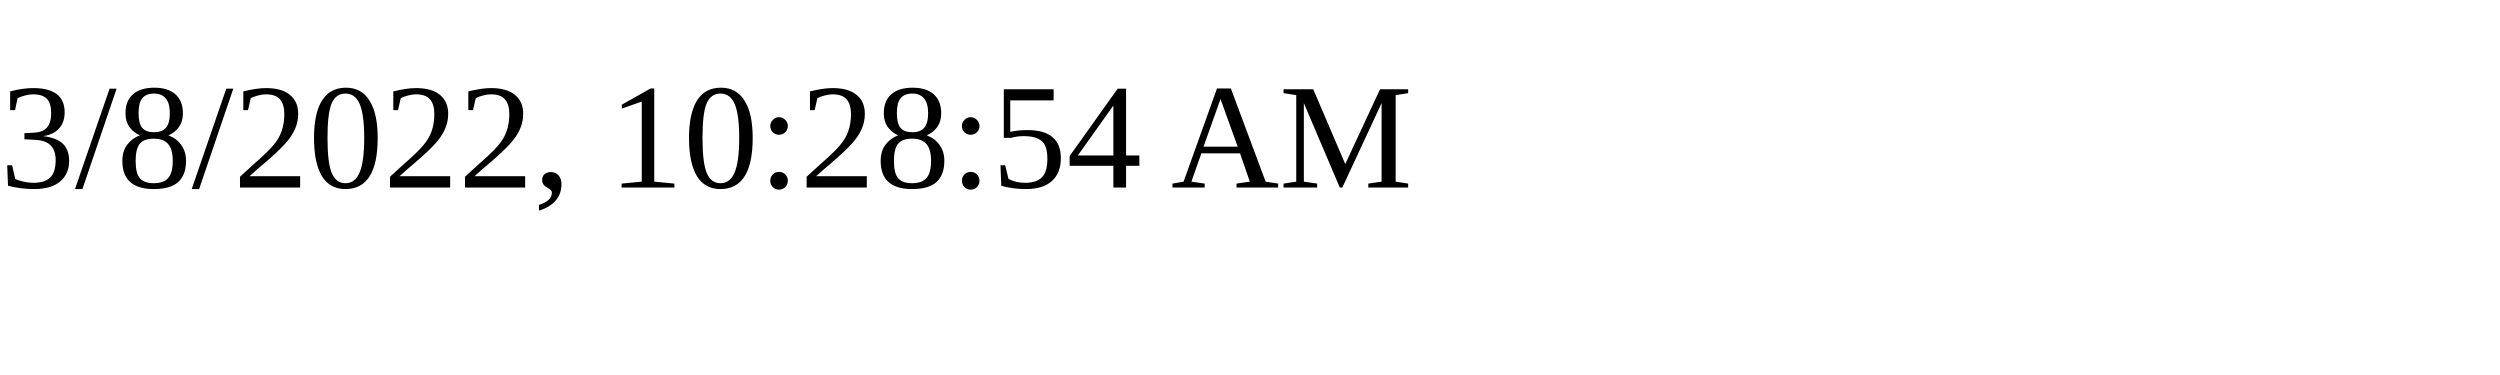
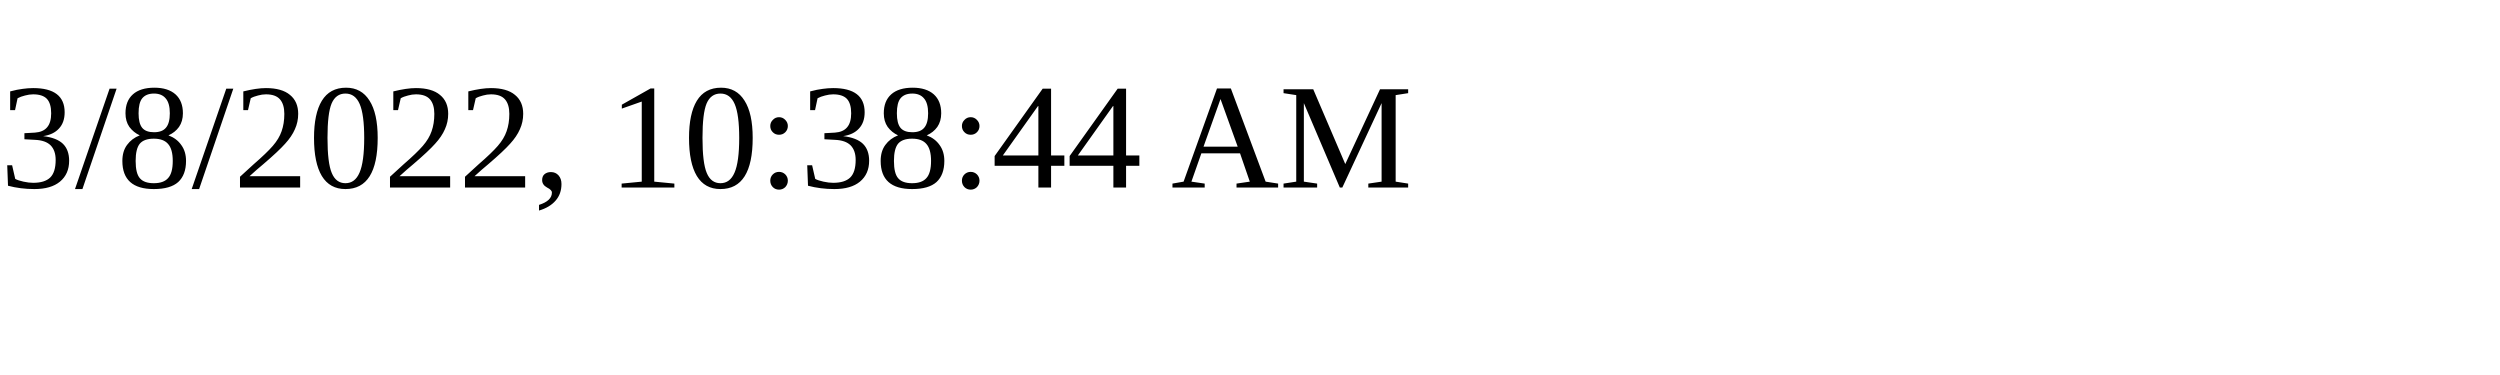
<svg xmlns="http://www.w3.org/2000/svg" height="30" width="200">
-   <text x="0" y="15">3/8/2022, 10:28:54 AM</text>
+   <text x="0" y="15">3/8/2022, 10:38:44 AM</text>
</svg>
